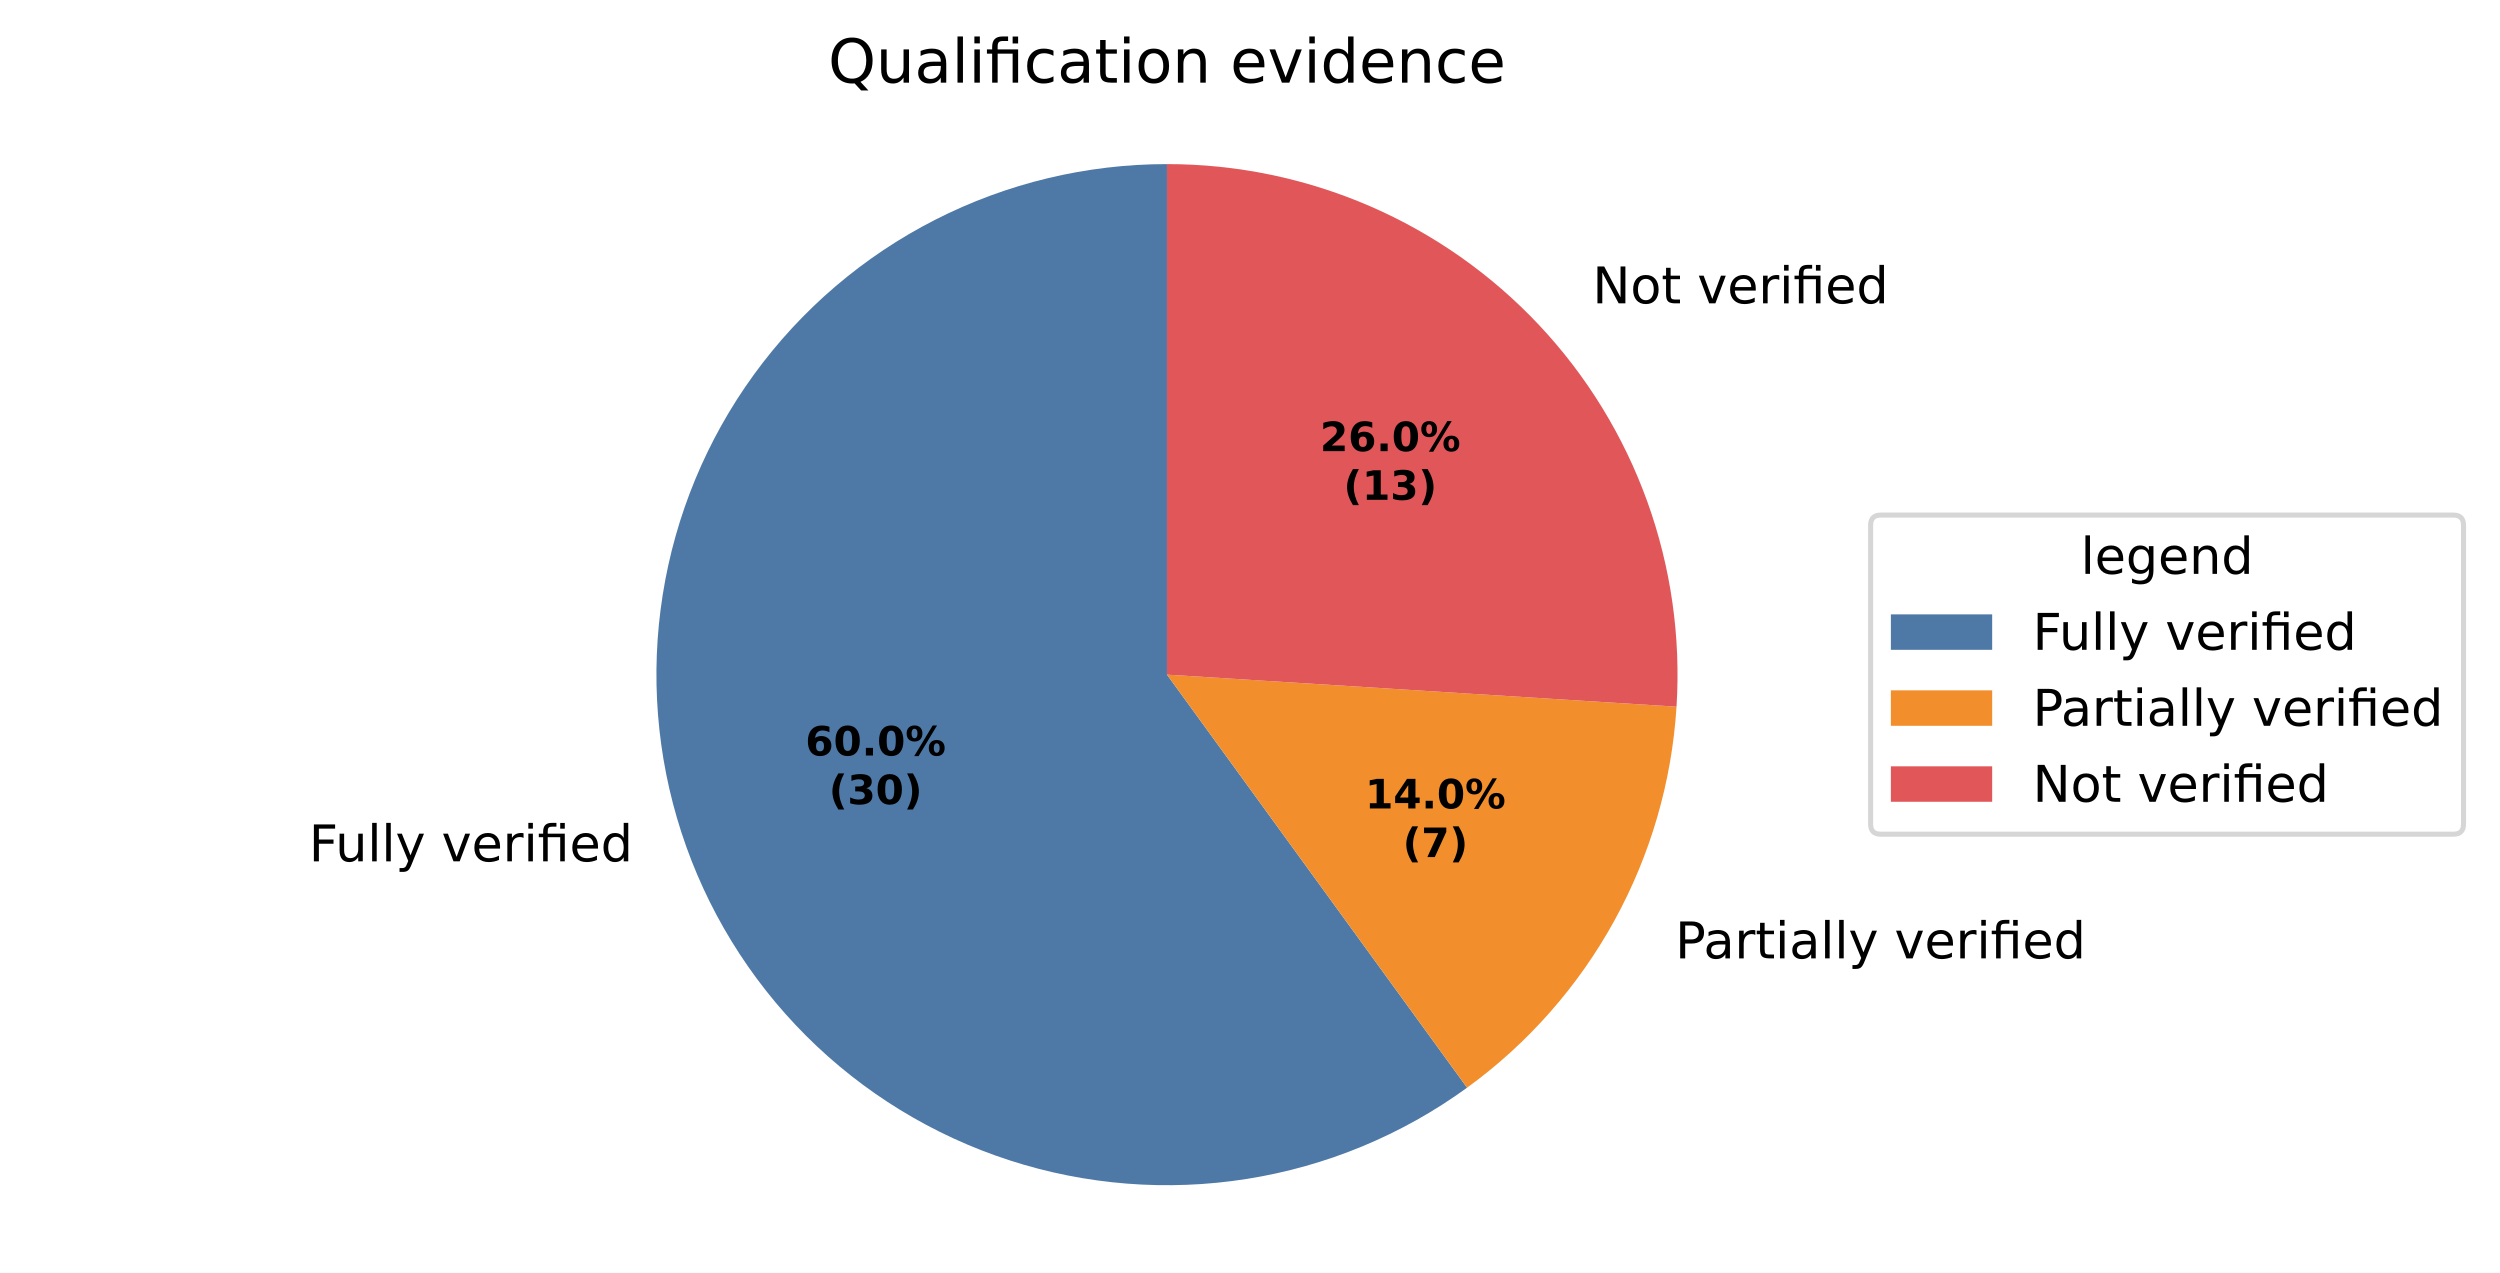
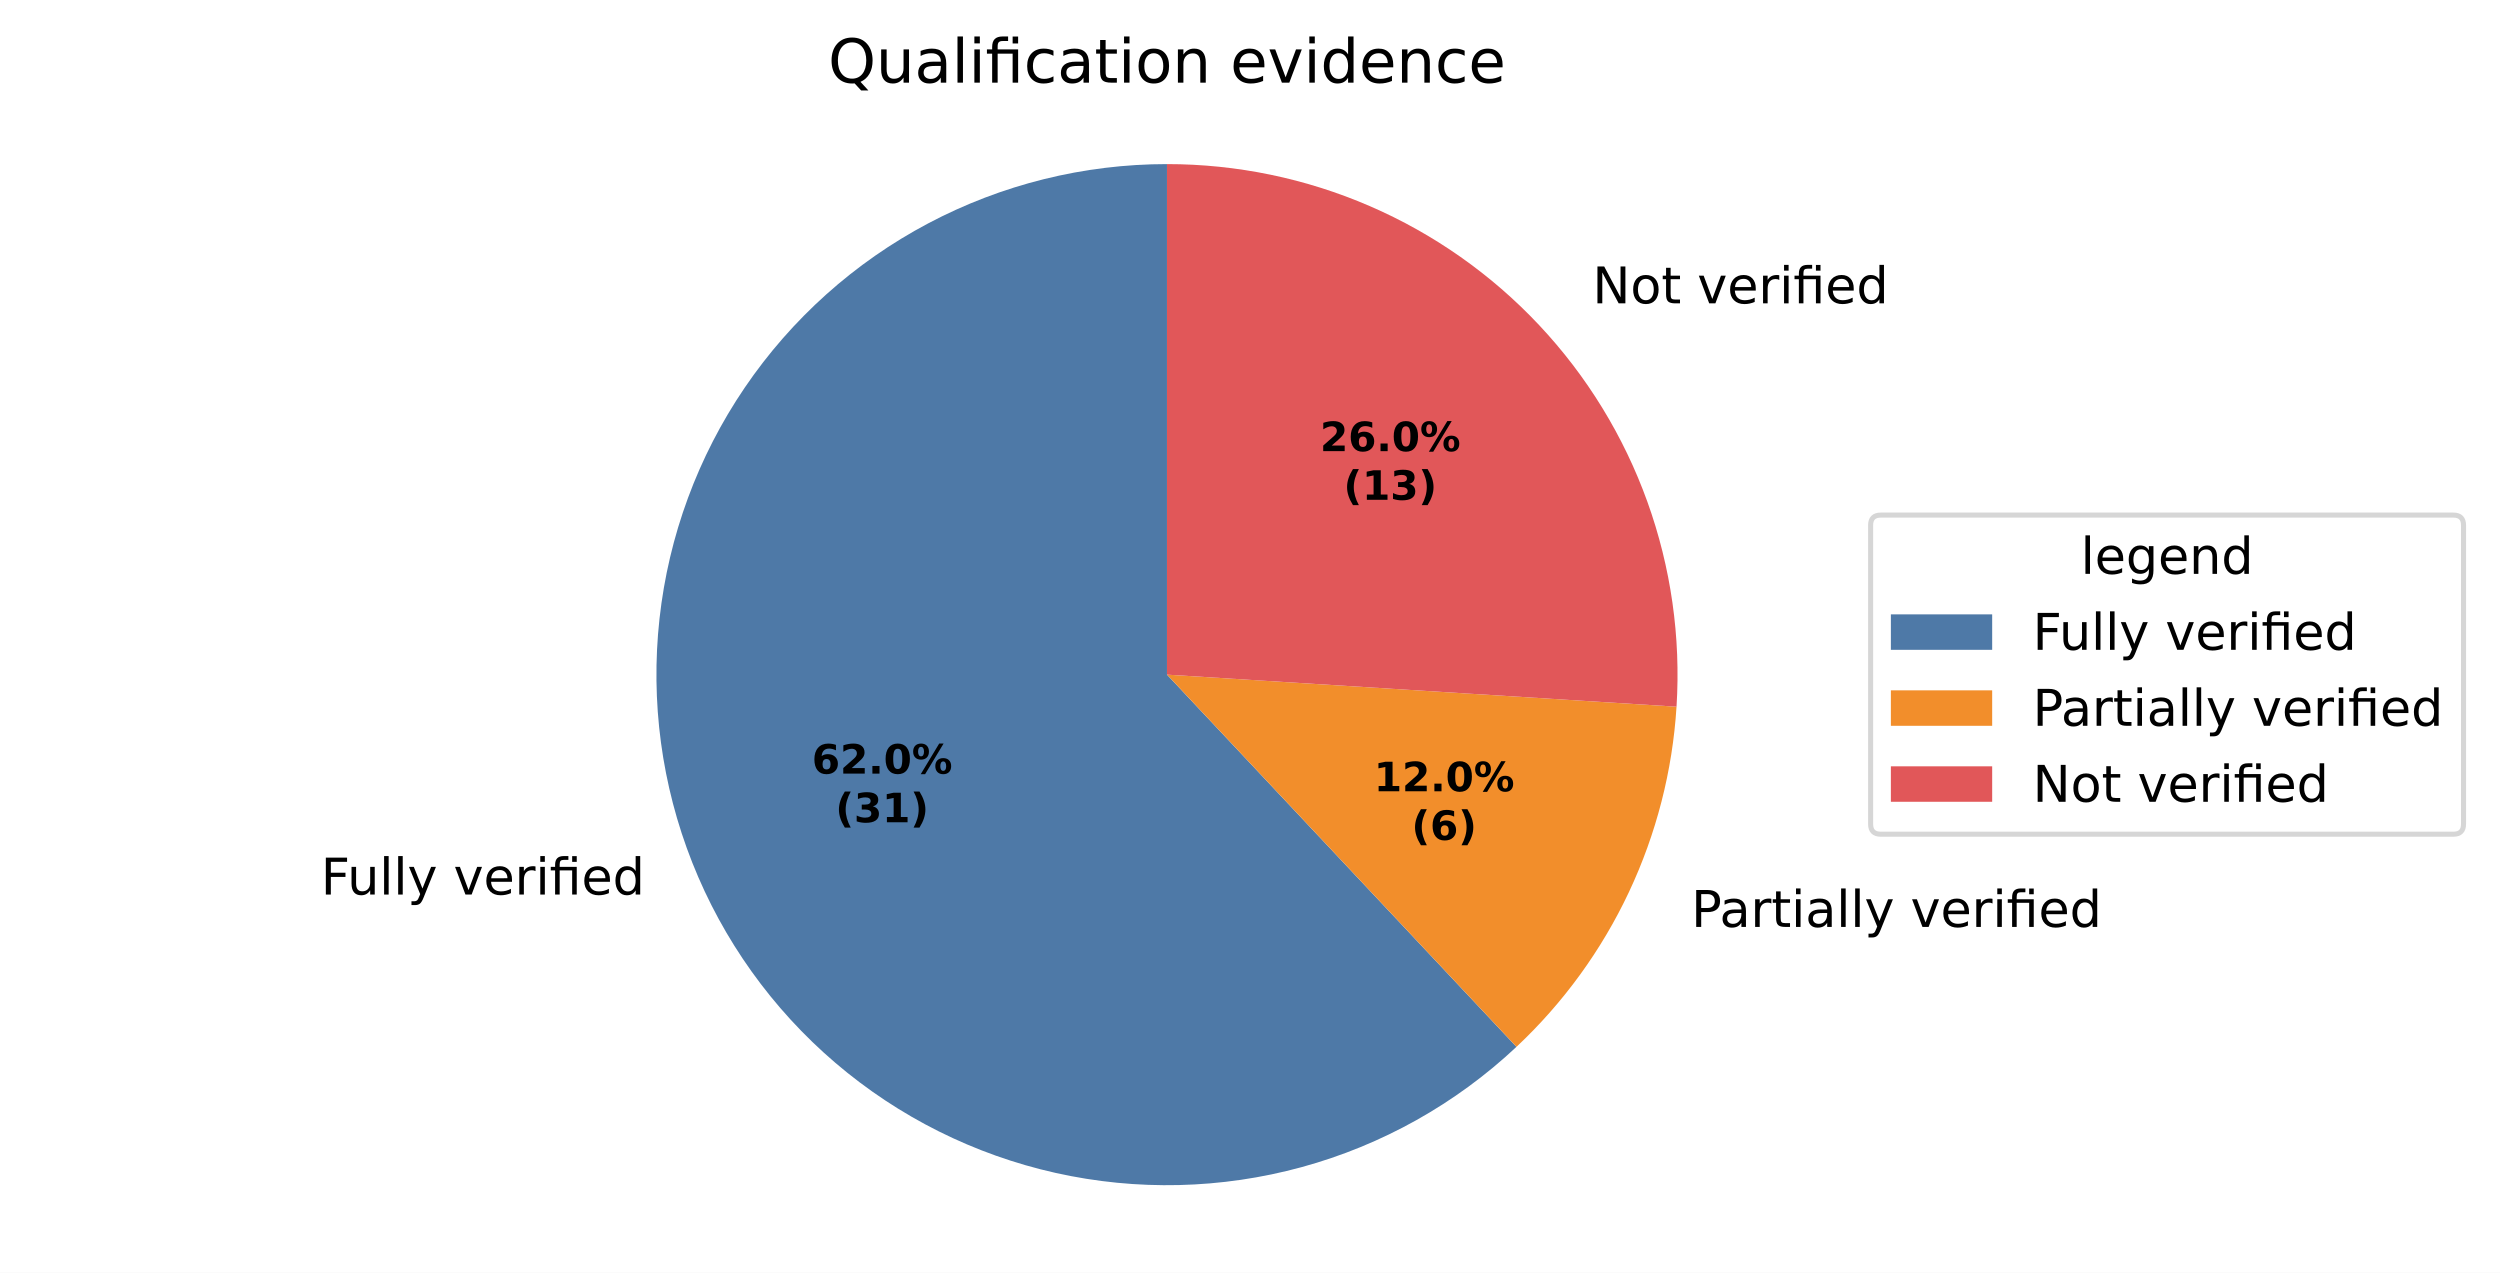
<svg xmlns="http://www.w3.org/2000/svg" xmlns:xlink="http://www.w3.org/1999/xlink" width="493.581pt" height="251.278pt" viewBox="0 0 493.581 251.278" version="1.1">
  <defs>
    <style type="text/css">*{stroke-linejoin: round; stroke-linecap: butt}</style>
  </defs>
  <g id="figure_1">
    <g id="patch_1">
      <path d="M 0 251.278  L 493.581 251.278  L 493.581 0  L 0 0  z " style="fill: #ffffff" />
    </g>
    <g id="axes_1">
      <g id="patch_2">
-         <path d="M 230.4 32.398  C 214.493 32.398 198.811 36.163 184.638 43.385  C 170.465 50.606 158.201 61.081 148.851 73.949  C 139.501 86.818 133.329 101.719 130.841 117.43  C 128.353 133.14 129.618 149.219 134.533 164.347  C 139.449 179.475 147.876 193.227 159.124 204.475  C 170.371 215.722 184.123 224.149 199.251 229.065  C 214.379 233.98 230.458 235.246 246.169 232.757  C 261.879 230.269 276.78 224.097 289.649 214.747  L 230.4 133.198  z " style="fill: #4e79a7" />
+         <path d="M 230.4 32.398  C 213.958 32.398 197.763 36.421 183.233 44.115  C 168.702 51.808 156.272 62.941 147.03 76.54  C 137.789 90.139 132.013 105.794 130.209 122.137  C 128.404 138.48 130.626 155.018 136.678 170.305  C 142.731 185.592 152.433 199.169 164.936 209.847  C 177.438 220.525 192.365 227.984 208.411 231.571  C 224.457 235.157 241.139 234.764 256.998 230.426  C 272.857 226.087 287.417 217.934 299.402 206.678  L 230.4 133.198  z " style="fill: #4e79a7" />
      </g>
      <g id="patch_3">
-         <path d="M 289.649 214.747  C 301.652 206.026 311.584 194.761 318.732 181.759  C 325.88 168.757 330.069 154.336 331.001 139.527  L 230.4 133.198  z " style="fill: #f28e2b" />
+         <path d="M 299.402 206.678  C 308.663 197.982 316.197 187.612 321.607 176.117  C 327.016 164.622 330.203 152.207 331.001 139.527  L 230.4 133.198  z " style="fill: #f28e2b" />
      </g>
      <g id="patch_4">
-         <path d="M 331.001 139.527  C 331.866 125.785 329.905 112.009 325.241 99.053  C 320.576 86.097 313.306 74.234 303.88 64.196  C 294.454 54.158 283.07 46.157 270.432 40.688  C 257.795 35.22 244.17 32.398 230.4 32.398  L 230.4 133.198  z " style="fill: #e15759" />
+         <path d="M 331.001 139.527  C 331.866 125.785 329.905 112.009 325.241 99.053  C 320.576 86.097 313.306 74.234 303.88 64.196  C 294.454 54.158 283.07 46.157 270.433 40.688  C 257.795 35.22 244.17 32.398 230.4 32.398  L 230.4 133.198  z " style="fill: #e15759" />
      </g>
      <g id="matplotlib.axis_1" />
      <g id="matplotlib.axis_2" />
      <g id="text_1">
-         <g transform="translate(60.99051 170.06) scale(0.1 -0.1)">
+         <g transform="translate(63.35003 176.6139) scale(0.1 -0.1)">
          <defs>
            <path id="DejaVuSans-29" d="M 628 4666  L 3309 4666  L 3309 4134  L 1259 4134  L 1259 2759  L 3109 2759  L 3109 2228  L 1259 2228  L 1259 0  L 628 0  L 628 4666  z " transform="scale(0.015625)" />
            <path id="DejaVuSans-58" d="M 544 1381  L 544 3500  L 1119 3500  L 1119 1403  Q 1119 906 1312 657  Q 1506 409 1894 409  Q 2359 409 2629 706  Q 2900 1003 2900 1516  L 2900 3500  L 3475 3500  L 3475 0  L 2900 0  L 2900 538  Q 2691 219 2414 64  Q 2138 -91 1772 -91  Q 1169 -91 856 284  Q 544 659 544 1381  z M 1991 3584  L 1991 3584  z " transform="scale(0.015625)" />
            <path id="DejaVuSans-4f" d="M 603 4863  L 1178 4863  L 1178 0  L 603 0  L 603 4863  z " transform="scale(0.015625)" />
            <path id="DejaVuSans-5c" d="M 2059 -325  Q 1816 -950 1584 -1140  Q 1353 -1331 966 -1331  L 506 -1331  L 506 -850  L 844 -850  Q 1081 -850 1212 -737  Q 1344 -625 1503 -206  L 1606 56  L 191 3500  L 800 3500  L 1894 763  L 2988 3500  L 3597 3500  L 2059 -325  z " transform="scale(0.015625)" />
            <path id="DejaVuSans-3" transform="scale(0.015625)" />
            <path id="DejaVuSans-59" d="M 191 3500  L 800 3500  L 1894 563  L 2988 3500  L 3597 3500  L 2284 0  L 1503 0  L 191 3500  z " transform="scale(0.015625)" />
            <path id="DejaVuSans-48" d="M 3597 1894  L 3597 1613  L 953 1613  Q 991 1019 1311 708  Q 1631 397 2203 397  Q 2534 397 2845 478  Q 3156 559 3463 722  L 3463 178  Q 3153 47 2828 -22  Q 2503 -91 2169 -91  Q 1331 -91 842 396  Q 353 884 353 1716  Q 353 2575 817 3079  Q 1281 3584 2069 3584  Q 2775 3584 3186 3129  Q 3597 2675 3597 1894  z M 3022 2063  Q 3016 2534 2758 2815  Q 2500 3097 2075 3097  Q 1594 3097 1305 2825  Q 1016 2553 972 2059  L 3022 2063  z " transform="scale(0.015625)" />
            <path id="DejaVuSans-55" d="M 2631 2963  Q 2534 3019 2420 3045  Q 2306 3072 2169 3072  Q 1681 3072 1420 2755  Q 1159 2438 1159 1844  L 1159 0  L 581 0  L 581 3500  L 1159 3500  L 1159 2956  Q 1341 3275 1631 3429  Q 1922 3584 2338 3584  Q 2397 3584 2469 3576  Q 2541 3569 2628 3553  L 2631 2963  z " transform="scale(0.015625)" />
            <path id="DejaVuSans-4c" d="M 603 3500  L 1178 3500  L 1178 0  L 603 0  L 603 3500  z M 603 4863  L 1178 4863  L 1178 4134  L 603 4134  L 603 4863  z " transform="scale(0.015625)" />
            <path id="DejaVuSans-13af" d="M 3431 3500  L 3431 0  L 2853 0  L 2853 3053  L 1275 3053  L 1275 0  L 697 0  L 697 3053  L 147 3053  L 147 3500  L 697 3500  L 697 3744  Q 697 4316 967 4589  Q 1238 4863 1797 4863  L 2375 4863  L 2375 4384  L 1825 4384  Q 1516 4384 1395 4259  Q 1275 4134 1275 3809  L 1275 3500  L 3431 3500  z M 2853 4856  L 3431 4856  L 3431 4128  L 2853 4128  L 2853 4856  z " transform="scale(0.015625)" />
            <path id="DejaVuSans-47" d="M 2906 2969  L 2906 4863  L 3481 4863  L 3481 0  L 2906 0  L 2906 525  Q 2725 213 2448 61  Q 2172 -91 1784 -91  Q 1150 -91 751 415  Q 353 922 353 1747  Q 353 2572 751 3078  Q 1150 3584 1784 3584  Q 2172 3584 2448 3432  Q 2725 3281 2906 2969  z M 947 1747  Q 947 1113 1208 752  Q 1469 391 1925 391  Q 2381 391 2643 752  Q 2906 1113 2906 1747  Q 2906 2381 2643 2742  Q 2381 3103 1925 3103  Q 1469 3103 1208 2742  Q 947 2381 947 1747  z " transform="scale(0.015625)" />
          </defs>
          <use xlink:href="#DejaVuSans-29" />
          <use xlink:href="#DejaVuSans-58" transform="translate(52.04688 0)" />
          <use xlink:href="#DejaVuSans-4f" transform="translate(115.4219 0)" />
          <use xlink:href="#DejaVuSans-4f" transform="translate(143.2031 0)" />
          <use xlink:href="#DejaVuSans-5c" transform="translate(170.9844 0)" />
          <use xlink:href="#DejaVuSans-3" transform="translate(230.1719 0)" />
          <use xlink:href="#DejaVuSans-59" transform="translate(261.9531 0)" />
          <use xlink:href="#DejaVuSans-48" transform="translate(321.1406 0)" />
          <use xlink:href="#DejaVuSans-55" transform="translate(382.6719 0)" />
          <use xlink:href="#DejaVuSans-4c" transform="translate(423.7812 0)" />
          <use xlink:href="#DejaVuSans-13af" transform="translate(451.5625 0)" />
          <use xlink:href="#DejaVuSans-48" transform="translate(514.5469 0)" />
          <use xlink:href="#DejaVuSans-47" transform="translate(576.0781 0)" />
        </g>
      </g>
      <g id="text_2">
-         <g transform="translate(327.5649 189.2131) scale(0.1 -0.1)">
+         <g transform="translate(330.7273 183.0067) scale(0.1 -0.1)">
          <defs>
            <path id="DejaVuSans-33" d="M 1259 4147  L 1259 2394  L 2053 2394  Q 2494 2394 2734 2622  Q 2975 2850 2975 3272  Q 2975 3691 2734 3919  Q 2494 4147 2053 4147  L 1259 4147  z M 628 4666  L 2053 4666  Q 2838 4666 3239 4311  Q 3641 3956 3641 3272  Q 3641 2581 3239 2228  Q 2838 1875 2053 1875  L 1259 1875  L 1259 0  L 628 0  L 628 4666  z " transform="scale(0.015625)" />
            <path id="DejaVuSans-44" d="M 2194 1759  Q 1497 1759 1228 1600  Q 959 1441 959 1056  Q 959 750 1161 570  Q 1363 391 1709 391  Q 2188 391 2477 730  Q 2766 1069 2766 1631  L 2766 1759  L 2194 1759  z M 3341 1997  L 3341 0  L 2766 0  L 2766 531  Q 2569 213 2275 61  Q 1981 -91 1556 -91  Q 1019 -91 701 211  Q 384 513 384 1019  Q 384 1609 779 1909  Q 1175 2209 1959 2209  L 2766 2209  L 2766 2266  Q 2766 2663 2505 2880  Q 2244 3097 1772 3097  Q 1472 3097 1187 3025  Q 903 2953 641 2809  L 641 3341  Q 956 3463 1253 3523  Q 1550 3584 1831 3584  Q 2591 3584 2966 3190  Q 3341 2797 3341 1997  z " transform="scale(0.015625)" />
            <path id="DejaVuSans-57" d="M 1172 4494  L 1172 3500  L 2356 3500  L 2356 3053  L 1172 3053  L 1172 1153  Q 1172 725 1289 603  Q 1406 481 1766 481  L 2356 481  L 2356 0  L 1766 0  Q 1100 0 847 248  Q 594 497 594 1153  L 594 3053  L 172 3053  L 172 3500  L 594 3500  L 594 4494  L 1172 4494  z " transform="scale(0.015625)" />
          </defs>
          <use xlink:href="#DejaVuSans-3" />
          <use xlink:href="#DejaVuSans-33" transform="translate(31.78125 0)" />
          <use xlink:href="#DejaVuSans-44" transform="translate(87.59375 0)" />
          <use xlink:href="#DejaVuSans-55" transform="translate(148.875 0)" />
          <use xlink:href="#DejaVuSans-57" transform="translate(189.9844 0)" />
          <use xlink:href="#DejaVuSans-4c" transform="translate(229.1875 0)" />
          <use xlink:href="#DejaVuSans-44" transform="translate(256.9688 0)" />
          <use xlink:href="#DejaVuSans-4f" transform="translate(318.25 0)" />
          <use xlink:href="#DejaVuSans-4f" transform="translate(346.0312 0)" />
          <use xlink:href="#DejaVuSans-5c" transform="translate(373.8125 0)" />
          <use xlink:href="#DejaVuSans-3" transform="translate(433 0)" />
          <use xlink:href="#DejaVuSans-59" transform="translate(464.7812 0)" />
          <use xlink:href="#DejaVuSans-48" transform="translate(523.9688 0)" />
          <use xlink:href="#DejaVuSans-55" transform="translate(585.5 0)" />
          <use xlink:href="#DejaVuSans-4c" transform="translate(626.6094 0)" />
          <use xlink:href="#DejaVuSans-13af" transform="translate(654.3906 0)" />
          <use xlink:href="#DejaVuSans-48" transform="translate(717.375 0)" />
          <use xlink:href="#DejaVuSans-47" transform="translate(778.9062 0)" />
        </g>
      </g>
      <g id="text_3">
-         <g transform="translate(311.228 59.8936) scale(0.1 -0.1)">
+         <g transform="translate(311.2281 59.89361) scale(0.1 -0.1)">
          <defs>
            <path id="DejaVuSans-31" d="M 628 4666  L 1478 4666  L 3547 763  L 3547 4666  L 4159 4666  L 4159 0  L 3309 0  L 1241 3903  L 1241 0  L 628 0  L 628 4666  z " transform="scale(0.015625)" />
            <path id="DejaVuSans-52" d="M 1959 3097  Q 1497 3097 1228 2736  Q 959 2375 959 1747  Q 959 1119 1226 758  Q 1494 397 1959 397  Q 2419 397 2687 759  Q 2956 1122 2956 1747  Q 2956 2369 2687 2733  Q 2419 3097 1959 3097  z M 1959 3584  Q 2709 3584 3137 3096  Q 3566 2609 3566 1747  Q 3566 888 3137 398  Q 2709 -91 1959 -91  Q 1206 -91 779 398  Q 353 888 353 1747  Q 353 2609 779 3096  Q 1206 3584 1959 3584  z " transform="scale(0.015625)" />
          </defs>
          <use xlink:href="#DejaVuSans-3" />
          <use xlink:href="#DejaVuSans-31" transform="translate(31.78125 0)" />
          <use xlink:href="#DejaVuSans-52" transform="translate(106.5938 0)" />
          <use xlink:href="#DejaVuSans-57" transform="translate(167.7812 0)" />
          <use xlink:href="#DejaVuSans-3" transform="translate(206.9844 0)" />
          <use xlink:href="#DejaVuSans-59" transform="translate(238.7656 0)" />
          <use xlink:href="#DejaVuSans-48" transform="translate(297.9531 0)" />
          <use xlink:href="#DejaVuSans-55" transform="translate(359.4844 0)" />
          <use xlink:href="#DejaVuSans-4c" transform="translate(400.5938 0)" />
          <use xlink:href="#DejaVuSans-13af" transform="translate(428.375 0)" />
          <use xlink:href="#DejaVuSans-48" transform="translate(491.3594 0)" />
          <use xlink:href="#DejaVuSans-47" transform="translate(552.8906 0)" />
        </g>
      </g>
      <g id="text_4">
-         <g transform="translate(159.0032 149.1649) scale(0.08 -0.08)">
+         <g transform="translate(160.2902 152.7397) scale(0.08 -0.08)">
          <defs>
            <path id="DejaVuSans-Bold-19" d="M 2316 2303  Q 2000 2303 1842 2098  Q 1684 1894 1684 1484  Q 1684 1075 1842 870  Q 2000 666 2316 666  Q 2634 666 2792 870  Q 2950 1075 2950 1484  Q 2950 1894 2792 2098  Q 2634 2303 2316 2303  z M 3803 4544  L 3803 3681  Q 3506 3822 3243 3889  Q 2981 3956 2731 3956  Q 2194 3956 1894 3657  Q 1594 3359 1544 2772  Q 1750 2925 1990 3001  Q 2231 3078 2516 3078  Q 3231 3078 3670 2659  Q 4109 2241 4109 1563  Q 4109 813 3618 361  Q 3128 -91 2303 -91  Q 1394 -91 895 523  Q 397 1138 397 2266  Q 397 3422 980 4083  Q 1563 4744 2578 4744  Q 2900 4744 3203 4694  Q 3506 4644 3803 4544  z " transform="scale(0.015625)" />
+             <path id="DejaVuSans-Bold-15" d="M 1844 884  L 3897 884  L 3897 0  L 506 0  L 506 884  L 2209 2388  Q 2438 2594 2547 2791  Q 2656 2988 2656 3200  Q 2656 3528 2436 3728  Q 2216 3928 1850 3928  Q 1569 3928 1234 3808  Q 900 3688 519 3450  L 519 4475  Q 925 4609 1322 4679  Q 1719 4750 2100 4750  Q 2938 4750 3402 4381  Q 3866 4013 3866 3353  Q 3866 2972 3669 2642  Q 3472 2313 2841 1759  L 1844 884  z " transform="scale(0.015625)" />
+             <path id="DejaVuSans-Bold-11" d="M 653 1209  L 1778 1209  L 1778 0  L 653 0  L 653 1209  z " transform="scale(0.015625)" />
            <path id="DejaVuSans-Bold-13" d="M 2944 2338  Q 2944 3213 2780 3570  Q 2616 3928 2228 3928  Q 1841 3928 1675 3570  Q 1509 3213 1509 2338  Q 1509 1453 1675 1090  Q 1841 728 2228 728  Q 2613 728 2778 1090  Q 2944 1453 2944 2338  z M 4147 2328  Q 4147 1169 3647 539  Q 3147 -91 2228 -91  Q 1306 -91 806 539  Q 306 1169 306 2328  Q 306 3491 806 4120  Q 1306 4750 2228 4750  Q 3147 4750 3647 4120  Q 4147 3491 4147 2328  z " transform="scale(0.015625)" />
-             <path id="DejaVuSans-Bold-11" d="M 653 1209  L 1778 1209  L 1778 0  L 653 0  L 653 1209  z " transform="scale(0.015625)" />
            <path id="DejaVuSans-Bold-8" d="M 4959 1925  Q 4738 1925 4616 1733  Q 4494 1541 4494 1184  Q 4494 825 4614 633  Q 4734 441 4959 441  Q 5184 441 5303 633  Q 5422 825 5422 1184  Q 5422 1541 5301 1733  Q 5181 1925 4959 1925  z M 4959 2450  Q 5541 2450 5875 2112  Q 6209 1775 6209 1184  Q 6209 594 5875 251  Q 5541 -91 4959 -91  Q 4378 -91 4042 251  Q 3706 594 3706 1184  Q 3706 1772 4042 2111  Q 4378 2450 4959 2450  z M 2094 -91  L 1403 -91  L 4319 4750  L 5013 4750  L 2094 -91  z M 1453 4750  Q 2034 4750 2367 4411  Q 2700 4072 2700 3481  Q 2700 2891 2367 2550  Q 2034 2209 1453 2209  Q 872 2209 539 2550  Q 206 2891 206 3481  Q 206 4072 539 4411  Q 872 4750 1453 4750  z M 1453 4225  Q 1228 4225 1106 4031  Q 984 3838 984 3481  Q 984 3122 1106 2926  Q 1228 2731 1453 2731  Q 1678 2731 1798 2926  Q 1919 3122 1919 3481  Q 1919 3838 1797 4031  Q 1675 4225 1453 4225  z " transform="scale(0.015625)" />
          </defs>
          <use xlink:href="#DejaVuSans-Bold-19" />
-           <use xlink:href="#DejaVuSans-Bold-13" transform="translate(69.57812 0)" />
+           <use xlink:href="#DejaVuSans-Bold-15" transform="translate(69.57812 0)" />
          <use xlink:href="#DejaVuSans-Bold-11" transform="translate(139.1562 0)" />
          <use xlink:href="#DejaVuSans-Bold-13" transform="translate(177.1406 0)" />
          <use xlink:href="#DejaVuSans-Bold-8" transform="translate(246.7188 0)" />
        </g>
-         <g transform="translate(163.6575 158.7664) scale(0.08 -0.08)">
+         <g transform="translate(164.9445 162.3413) scale(0.08 -0.08)">
          <defs>
            <path id="DejaVuSans-Bold-b" d="M 2413 -844  L 1484 -844  Q 1006 -72 778 623  Q 550 1319 550 2003  Q 550 2688 779 3389  Q 1009 4091 1484 4856  L 2413 4856  Q 2013 4116 1813 3408  Q 1613 2700 1613 2009  Q 1613 1319 1811 609  Q 2009 -100 2413 -844  z " transform="scale(0.015625)" />
            <path id="DejaVuSans-Bold-16" d="M 2981 2516  Q 3453 2394 3698 2092  Q 3944 1791 3944 1325  Q 3944 631 3412 270  Q 2881 -91 1863 -91  Q 1503 -91 1142 -33  Q 781 25 428 141  L 428 1069  Q 766 900 1098 814  Q 1431 728 1753 728  Q 2231 728 2486 893  Q 2741 1059 2741 1369  Q 2741 1688 2480 1852  Q 2219 2016 1709 2016  L 1228 2016  L 1228 2791  L 1734 2791  Q 2188 2791 2409 2933  Q 2631 3075 2631 3366  Q 2631 3634 2415 3781  Q 2200 3928 1806 3928  Q 1516 3928 1219 3862  Q 922 3797 628 3669  L 628 4550  Q 984 4650 1334 4700  Q 1684 4750 2022 4750  Q 2931 4750 3382 4451  Q 3834 4153 3834 3553  Q 3834 3144 3618 2883  Q 3403 2622 2981 2516  z " transform="scale(0.015625)" />
+             <path id="DejaVuSans-Bold-14" d="M 750 831  L 1813 831  L 1813 3847  L 722 3622  L 722 4441  L 1806 4666  L 2950 4666  L 2950 831  L 4013 831  L 4013 0  L 750 0  L 750 831  z " transform="scale(0.015625)" />
            <path id="DejaVuSans-Bold-c" d="M 513 -844  Q 913 -100 1113 609  Q 1313 1319 1313 2009  Q 1313 2700 1113 3408  Q 913 4116 513 4856  L 1441 4856  Q 1916 4091 2145 3389  Q 2375 2688 2375 2003  Q 2375 1319 2147 623  Q 1919 -72 1441 -844  L 513 -844  z " transform="scale(0.015625)" />
          </defs>
          <use xlink:href="#DejaVuSans-Bold-b" />
          <use xlink:href="#DejaVuSans-Bold-16" transform="translate(45.70312 0)" />
-           <use xlink:href="#DejaVuSans-Bold-13" transform="translate(115.2812 0)" />
+           <use xlink:href="#DejaVuSans-Bold-14" transform="translate(115.2812 0)" />
          <use xlink:href="#DejaVuSans-Bold-c" transform="translate(184.8594 0)" />
        </g>
      </g>
      <g id="text_5">
-         <g transform="translate(269.5221 159.612) scale(0.08 -0.08)">
-           <defs>
-             <path id="DejaVuSans-Bold-14" d="M 750 831  L 1813 831  L 1813 3847  L 722 3622  L 722 4441  L 1806 4666  L 2950 4666  L 2950 831  L 4013 831  L 4013 0  L 750 0  L 750 831  z " transform="scale(0.015625)" />
-             <path id="DejaVuSans-Bold-17" d="M 2356 3675  L 1038 1722  L 2356 1722  L 2356 3675  z M 2156 4666  L 3494 4666  L 3494 1722  L 4159 1722  L 4159 850  L 3494 850  L 3494 0  L 2356 0  L 2356 850  L 288 850  L 288 1881  L 2156 4666  z " transform="scale(0.015625)" />
-           </defs>
+         <g transform="translate(271.2471 156.2267) scale(0.08 -0.08)">
          <use xlink:href="#DejaVuSans-Bold-14" />
-           <use xlink:href="#DejaVuSans-Bold-17" transform="translate(69.57812 0)" />
+           <use xlink:href="#DejaVuSans-Bold-15" transform="translate(69.57812 0)" />
          <use xlink:href="#DejaVuSans-Bold-11" transform="translate(139.1562 0)" />
          <use xlink:href="#DejaVuSans-Bold-13" transform="translate(177.1406 0)" />
          <use xlink:href="#DejaVuSans-Bold-8" transform="translate(246.7188 0)" />
        </g>
-         <g transform="translate(276.9596 169.2136) scale(0.08 -0.08)">
-           <defs>
-             <path id="DejaVuSans-Bold-1a" d="M 428 4666  L 3944 4666  L 3944 3988  L 2125 0  L 953 0  L 2675 3781  L 428 3781  L 428 4666  z " transform="scale(0.015625)" />
-           </defs>
+         <g transform="translate(278.6846 165.8283) scale(0.08 -0.08)">
          <use xlink:href="#DejaVuSans-Bold-b" />
-           <use xlink:href="#DejaVuSans-Bold-1a" transform="translate(45.70312 0)" />
+           <use xlink:href="#DejaVuSans-Bold-19" transform="translate(45.70312 0)" />
          <use xlink:href="#DejaVuSans-Bold-c" transform="translate(115.2812 0)" />
        </g>
      </g>
      <g id="text_6">
-         <g transform="translate(260.6111 89.07409) scale(0.08 -0.08)">
-           <defs>
-             <path id="DejaVuSans-Bold-15" d="M 1844 884  L 3897 884  L 3897 0  L 506 0  L 506 884  L 2209 2388  Q 2438 2594 2547 2791  Q 2656 2988 2656 3200  Q 2656 3528 2436 3728  Q 2216 3928 1850 3928  Q 1569 3928 1234 3808  Q 900 3688 519 3450  L 519 4475  Q 925 4609 1322 4679  Q 1719 4750 2100 4750  Q 2938 4750 3402 4381  Q 3866 4013 3866 3353  Q 3866 2972 3669 2642  Q 3472 2313 2841 1759  L 1844 884  z " transform="scale(0.015625)" />
-           </defs>
+         <g transform="translate(260.6112 89.07411) scale(0.08 -0.08)">
          <use xlink:href="#DejaVuSans-Bold-15" />
          <use xlink:href="#DejaVuSans-Bold-19" transform="translate(69.57812 0)" />
          <use xlink:href="#DejaVuSans-Bold-11" transform="translate(139.1562 0)" />
          <use xlink:href="#DejaVuSans-Bold-13" transform="translate(177.1406 0)" />
          <use xlink:href="#DejaVuSans-Bold-8" transform="translate(246.7188 0)" />
        </g>
-         <g transform="translate(265.2655 98.67565) scale(0.08 -0.08)">
+         <g transform="translate(265.2655 98.67567) scale(0.08 -0.08)">
          <use xlink:href="#DejaVuSans-Bold-b" />
          <use xlink:href="#DejaVuSans-Bold-14" transform="translate(45.70312 0)" />
          <use xlink:href="#DejaVuSans-Bold-16" transform="translate(115.2812 0)" />
          <use xlink:href="#DejaVuSans-Bold-c" transform="translate(184.8594 0)" />
        </g>
      </g>
      <g id="text_7">
        <g transform="translate(163.5047 16.31812) scale(0.12 -0.12)">
          <defs>
            <path id="DejaVuSans-34" d="M 2522 4238  Q 1834 4238 1429 3725  Q 1025 3213 1025 2328  Q 1025 1447 1429 934  Q 1834 422 2522 422  Q 3209 422 3611 934  Q 4013 1447 4013 2328  Q 4013 3213 3611 3725  Q 3209 4238 2522 4238  z M 3406 84  L 4238 -825  L 3475 -825  L 2784 -78  Q 2681 -84 2626 -87  Q 2572 -91 2522 -91  Q 1538 -91 948 567  Q 359 1225 359 2328  Q 359 3434 948 4092  Q 1538 4750 2522 4750  Q 3503 4750 4090 4092  Q 4678 3434 4678 2328  Q 4678 1516 4351 937  Q 4025 359 3406 84  z " transform="scale(0.015625)" />
            <path id="DejaVuSans-46" d="M 3122 3366  L 3122 2828  Q 2878 2963 2633 3030  Q 2388 3097 2138 3097  Q 1578 3097 1268 2742  Q 959 2388 959 1747  Q 959 1106 1268 751  Q 1578 397 2138 397  Q 2388 397 2633 464  Q 2878 531 3122 666  L 3122 134  Q 2881 22 2623 -34  Q 2366 -91 2075 -91  Q 1284 -91 818 406  Q 353 903 353 1747  Q 353 2603 823 3093  Q 1294 3584 2113 3584  Q 2378 3584 2631 3529  Q 2884 3475 3122 3366  z " transform="scale(0.015625)" />
            <path id="DejaVuSans-51" d="M 3513 2113  L 3513 0  L 2938 0  L 2938 2094  Q 2938 2591 2744 2837  Q 2550 3084 2163 3084  Q 1697 3084 1428 2787  Q 1159 2491 1159 1978  L 1159 0  L 581 0  L 581 3500  L 1159 3500  L 1159 2956  Q 1366 3272 1645 3428  Q 1925 3584 2291 3584  Q 2894 3584 3203 3211  Q 3513 2838 3513 2113  z " transform="scale(0.015625)" />
          </defs>
          <use xlink:href="#DejaVuSans-34" />
          <use xlink:href="#DejaVuSans-58" transform="translate(78.71875 0)" />
          <use xlink:href="#DejaVuSans-44" transform="translate(142.0938 0)" />
          <use xlink:href="#DejaVuSans-4f" transform="translate(203.375 0)" />
          <use xlink:href="#DejaVuSans-4c" transform="translate(231.1562 0)" />
          <use xlink:href="#DejaVuSans-13af" transform="translate(258.9375 0)" />
          <use xlink:href="#DejaVuSans-46" transform="translate(321.9219 0)" />
          <use xlink:href="#DejaVuSans-44" transform="translate(376.9062 0)" />
          <use xlink:href="#DejaVuSans-57" transform="translate(438.1875 0)" />
          <use xlink:href="#DejaVuSans-4c" transform="translate(477.3906 0)" />
          <use xlink:href="#DejaVuSans-52" transform="translate(505.1719 0)" />
          <use xlink:href="#DejaVuSans-51" transform="translate(566.3594 0)" />
          <use xlink:href="#DejaVuSans-3" transform="translate(629.7344 0)" />
          <use xlink:href="#DejaVuSans-48" transform="translate(661.5156 0)" />
          <use xlink:href="#DejaVuSans-59" transform="translate(723.0469 0)" />
          <use xlink:href="#DejaVuSans-4c" transform="translate(782.2344 0)" />
          <use xlink:href="#DejaVuSans-47" transform="translate(810.0156 0)" />
          <use xlink:href="#DejaVuSans-48" transform="translate(873.5 0)" />
          <use xlink:href="#DejaVuSans-51" transform="translate(935.0312 0)" />
          <use xlink:href="#DejaVuSans-46" transform="translate(998.4062 0)" />
          <use xlink:href="#DejaVuSans-48" transform="translate(1053.391 0)" />
        </g>
      </g>
      <g id="legend_1">
        <g id="patch_5">
          <path d="M 371.32 164.7  L 484.381 164.7  Q 486.381 164.7 486.381 162.7  L 486.381 103.697  Q 486.381 101.697 484.381 101.697  L 371.32 101.697  Q 369.32 101.697 369.32 103.697  L 369.32 162.7  Q 369.32 164.7 371.32 164.7  z " style="fill: #ffffff; opacity: 0.8; stroke: #cccccc; stroke-linejoin: miter" />
        </g>
        <g id="text_8">
          <g transform="translate(410.7911 113.295) scale(0.1 -0.1)">
            <defs>
              <path id="DejaVuSans-4a" d="M 2906 1791  Q 2906 2416 2648 2759  Q 2391 3103 1925 3103  Q 1463 3103 1205 2759  Q 947 2416 947 1791  Q 947 1169 1205 825  Q 1463 481 1925 481  Q 2391 481 2648 825  Q 2906 1169 2906 1791  z M 3481 434  Q 3481 -459 3084 -895  Q 2688 -1331 1869 -1331  Q 1566 -1331 1297 -1286  Q 1028 -1241 775 -1147  L 775 -588  Q 1028 -725 1275 -790  Q 1522 -856 1778 -856  Q 2344 -856 2625 -561  Q 2906 -266 2906 331  L 2906 616  Q 2728 306 2450 153  Q 2172 0 1784 0  Q 1141 0 747 490  Q 353 981 353 1791  Q 353 2603 747 3093  Q 1141 3584 1784 3584  Q 2172 3584 2450 3431  Q 2728 3278 2906 2969  L 2906 3500  L 3481 3500  L 3481 434  z " transform="scale(0.015625)" />
            </defs>
            <use xlink:href="#DejaVuSans-4f" />
            <use xlink:href="#DejaVuSans-48" transform="translate(27.78125 0)" />
            <use xlink:href="#DejaVuSans-4a" transform="translate(89.3125 0)" />
            <use xlink:href="#DejaVuSans-48" transform="translate(152.7969 0)" />
            <use xlink:href="#DejaVuSans-51" transform="translate(214.3281 0)" />
            <use xlink:href="#DejaVuSans-47" transform="translate(277.7031 0)" />
          </g>
        </g>
        <g id="patch_6">
          <path d="M 373.32 128.296  L 393.32 128.296  L 393.32 121.296  L 373.32 121.296  z " style="fill: #4e79a7" />
        </g>
        <g id="text_9">
          <g transform="translate(401.32 128.2958) scale(0.1 -0.1)">
            <use xlink:href="#DejaVuSans-29" />
            <use xlink:href="#DejaVuSans-58" transform="translate(52.04688 0)" />
            <use xlink:href="#DejaVuSans-4f" transform="translate(115.4219 0)" />
            <use xlink:href="#DejaVuSans-4f" transform="translate(143.2031 0)" />
            <use xlink:href="#DejaVuSans-5c" transform="translate(170.9844 0)" />
            <use xlink:href="#DejaVuSans-3" transform="translate(230.1719 0)" />
            <use xlink:href="#DejaVuSans-59" transform="translate(261.9531 0)" />
            <use xlink:href="#DejaVuSans-48" transform="translate(321.1406 0)" />
            <use xlink:href="#DejaVuSans-55" transform="translate(382.6719 0)" />
            <use xlink:href="#DejaVuSans-4c" transform="translate(423.7812 0)" />
            <use xlink:href="#DejaVuSans-13af" transform="translate(451.5625 0)" />
            <use xlink:href="#DejaVuSans-48" transform="translate(514.5469 0)" />
            <use xlink:href="#DejaVuSans-47" transform="translate(576.0781 0)" />
          </g>
        </g>
        <g id="patch_7">
          <path d="M 373.32 143.297  L 393.32 143.297  L 393.32 136.297  L 373.32 136.297  z " style="fill: #f28e2b" />
        </g>
        <g id="text_10">
          <g transform="translate(401.32 143.2966) scale(0.1 -0.1)">
            <use xlink:href="#DejaVuSans-33" />
            <use xlink:href="#DejaVuSans-44" transform="translate(55.8125 0)" />
            <use xlink:href="#DejaVuSans-55" transform="translate(117.0938 0)" />
            <use xlink:href="#DejaVuSans-57" transform="translate(158.2031 0)" />
            <use xlink:href="#DejaVuSans-4c" transform="translate(197.4062 0)" />
            <use xlink:href="#DejaVuSans-44" transform="translate(225.1875 0)" />
            <use xlink:href="#DejaVuSans-4f" transform="translate(286.4688 0)" />
            <use xlink:href="#DejaVuSans-4f" transform="translate(314.25 0)" />
            <use xlink:href="#DejaVuSans-5c" transform="translate(342.0312 0)" />
            <use xlink:href="#DejaVuSans-3" transform="translate(401.2188 0)" />
            <use xlink:href="#DejaVuSans-59" transform="translate(433 0)" />
            <use xlink:href="#DejaVuSans-48" transform="translate(492.1875 0)" />
            <use xlink:href="#DejaVuSans-55" transform="translate(553.7188 0)" />
            <use xlink:href="#DejaVuSans-4c" transform="translate(594.8281 0)" />
            <use xlink:href="#DejaVuSans-13af" transform="translate(622.6094 0)" />
            <use xlink:href="#DejaVuSans-48" transform="translate(685.5938 0)" />
            <use xlink:href="#DejaVuSans-47" transform="translate(747.125 0)" />
          </g>
        </g>
        <g id="patch_8">
          <path d="M 373.32 158.297  L 393.32 158.297  L 393.32 151.297  L 373.32 151.297  z " style="fill: #e15759" />
        </g>
        <g id="text_11">
          <g transform="translate(401.32 158.2973) scale(0.1 -0.1)">
            <use xlink:href="#DejaVuSans-31" />
            <use xlink:href="#DejaVuSans-52" transform="translate(74.8125 0)" />
            <use xlink:href="#DejaVuSans-57" transform="translate(136 0)" />
            <use xlink:href="#DejaVuSans-3" transform="translate(175.2031 0)" />
            <use xlink:href="#DejaVuSans-59" transform="translate(206.9844 0)" />
            <use xlink:href="#DejaVuSans-48" transform="translate(266.1719 0)" />
            <use xlink:href="#DejaVuSans-55" transform="translate(327.7031 0)" />
            <use xlink:href="#DejaVuSans-4c" transform="translate(368.8125 0)" />
            <use xlink:href="#DejaVuSans-13af" transform="translate(396.5938 0)" />
            <use xlink:href="#DejaVuSans-48" transform="translate(459.5781 0)" />
            <use xlink:href="#DejaVuSans-47" transform="translate(521.1094 0)" />
          </g>
        </g>
      </g>
    </g>
  </g>
</svg>
